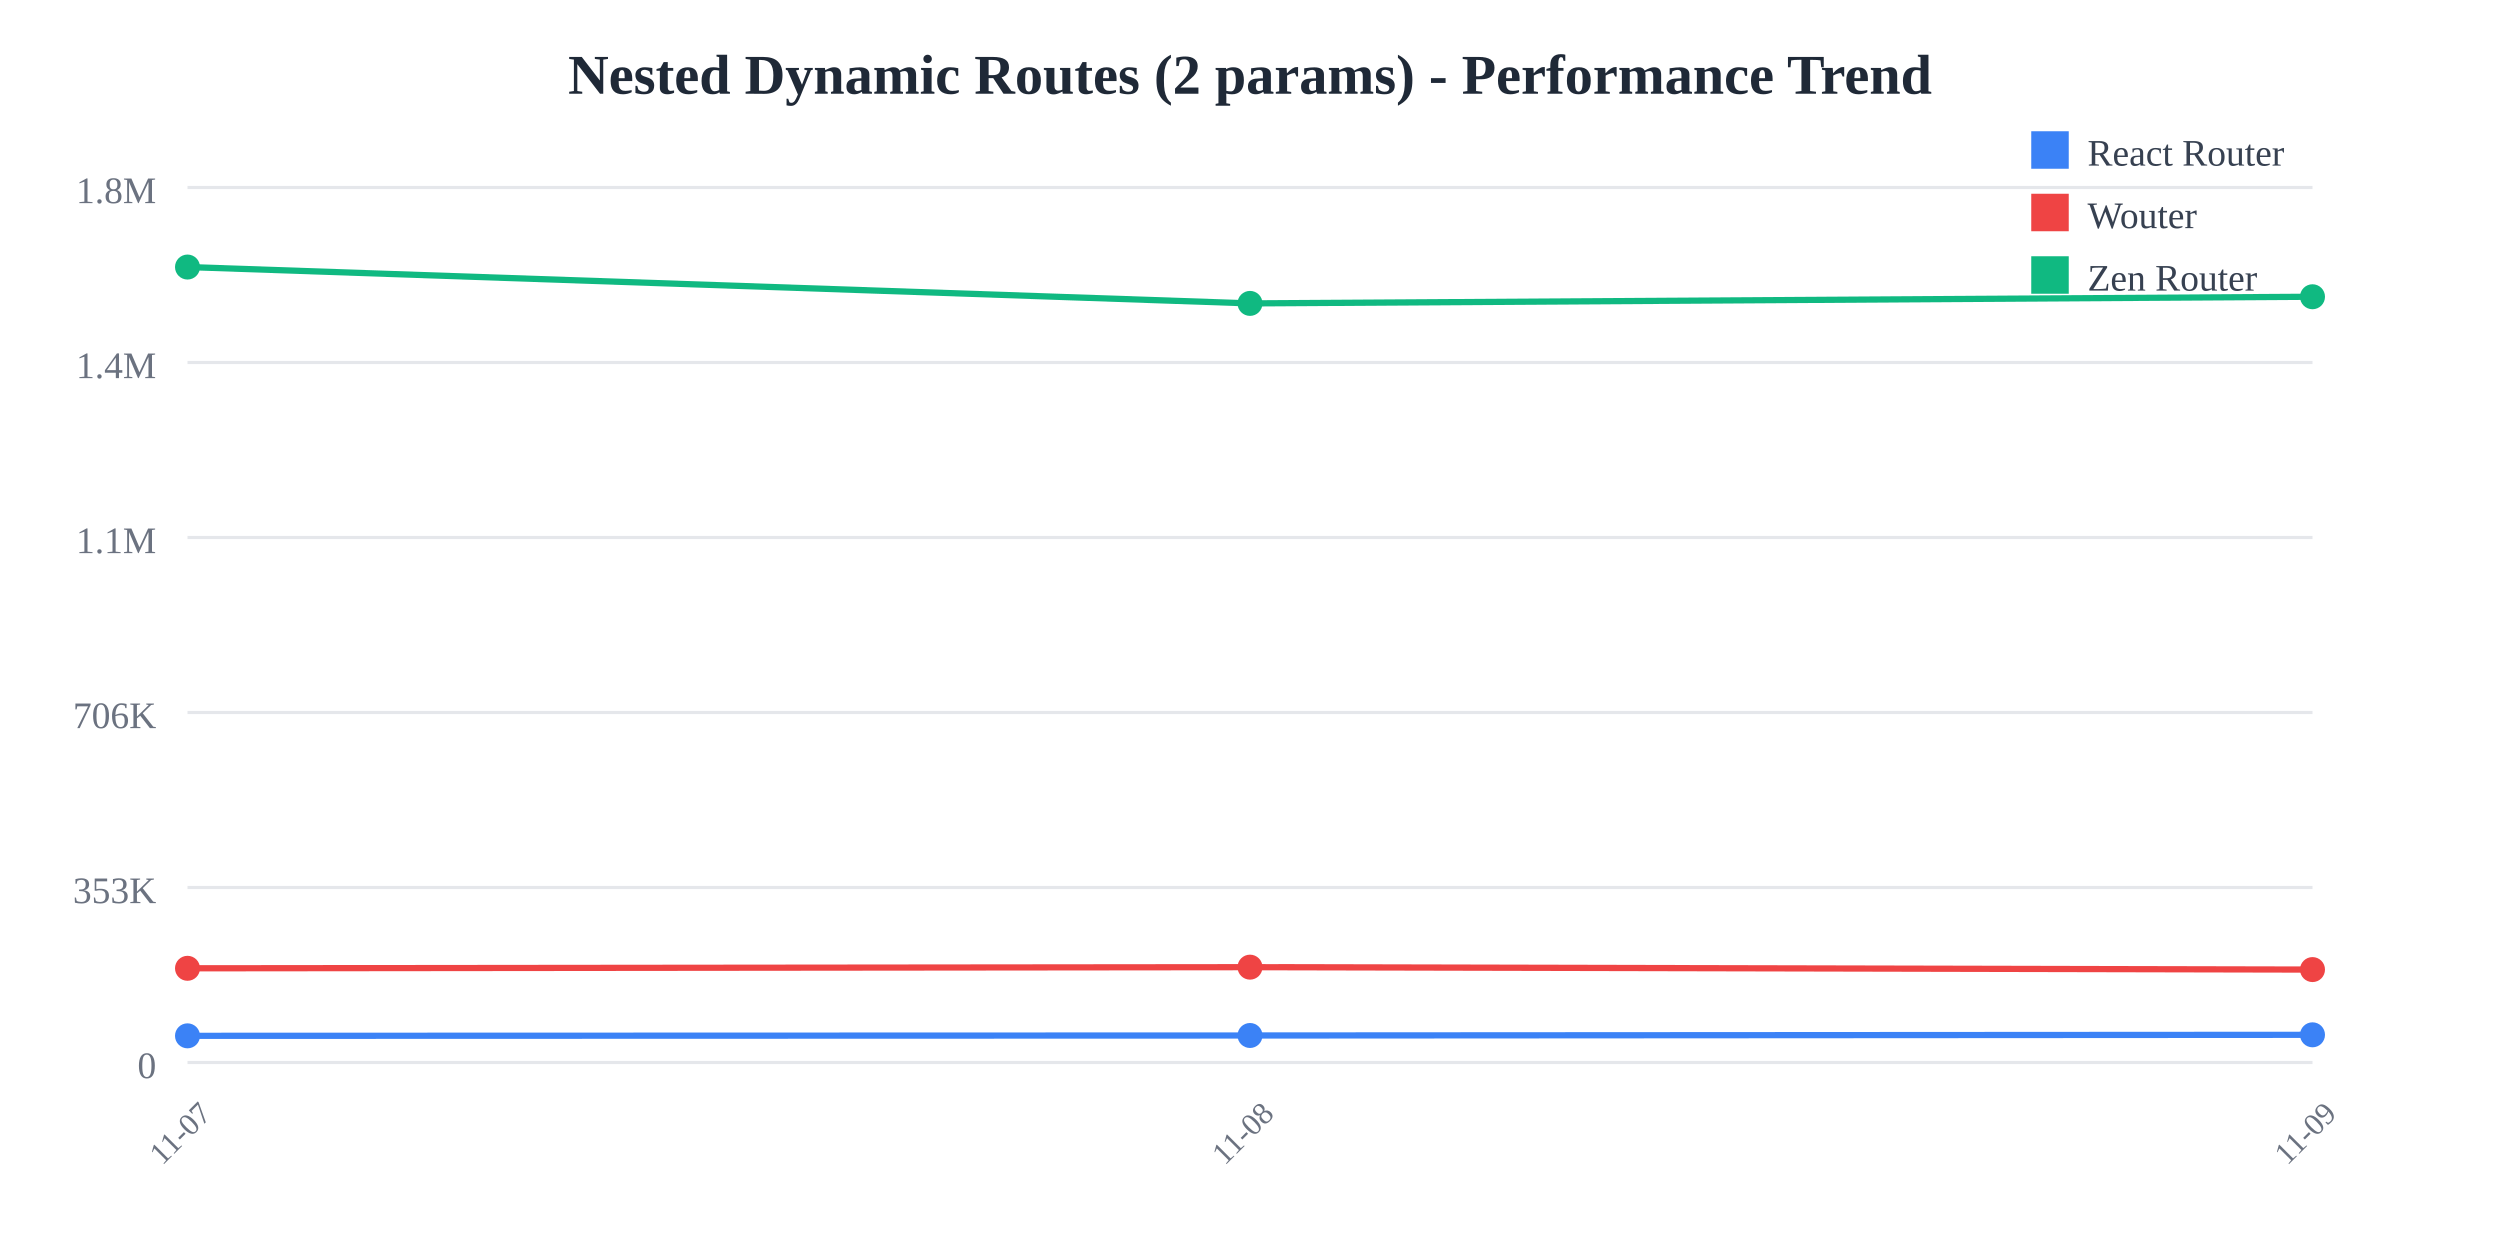
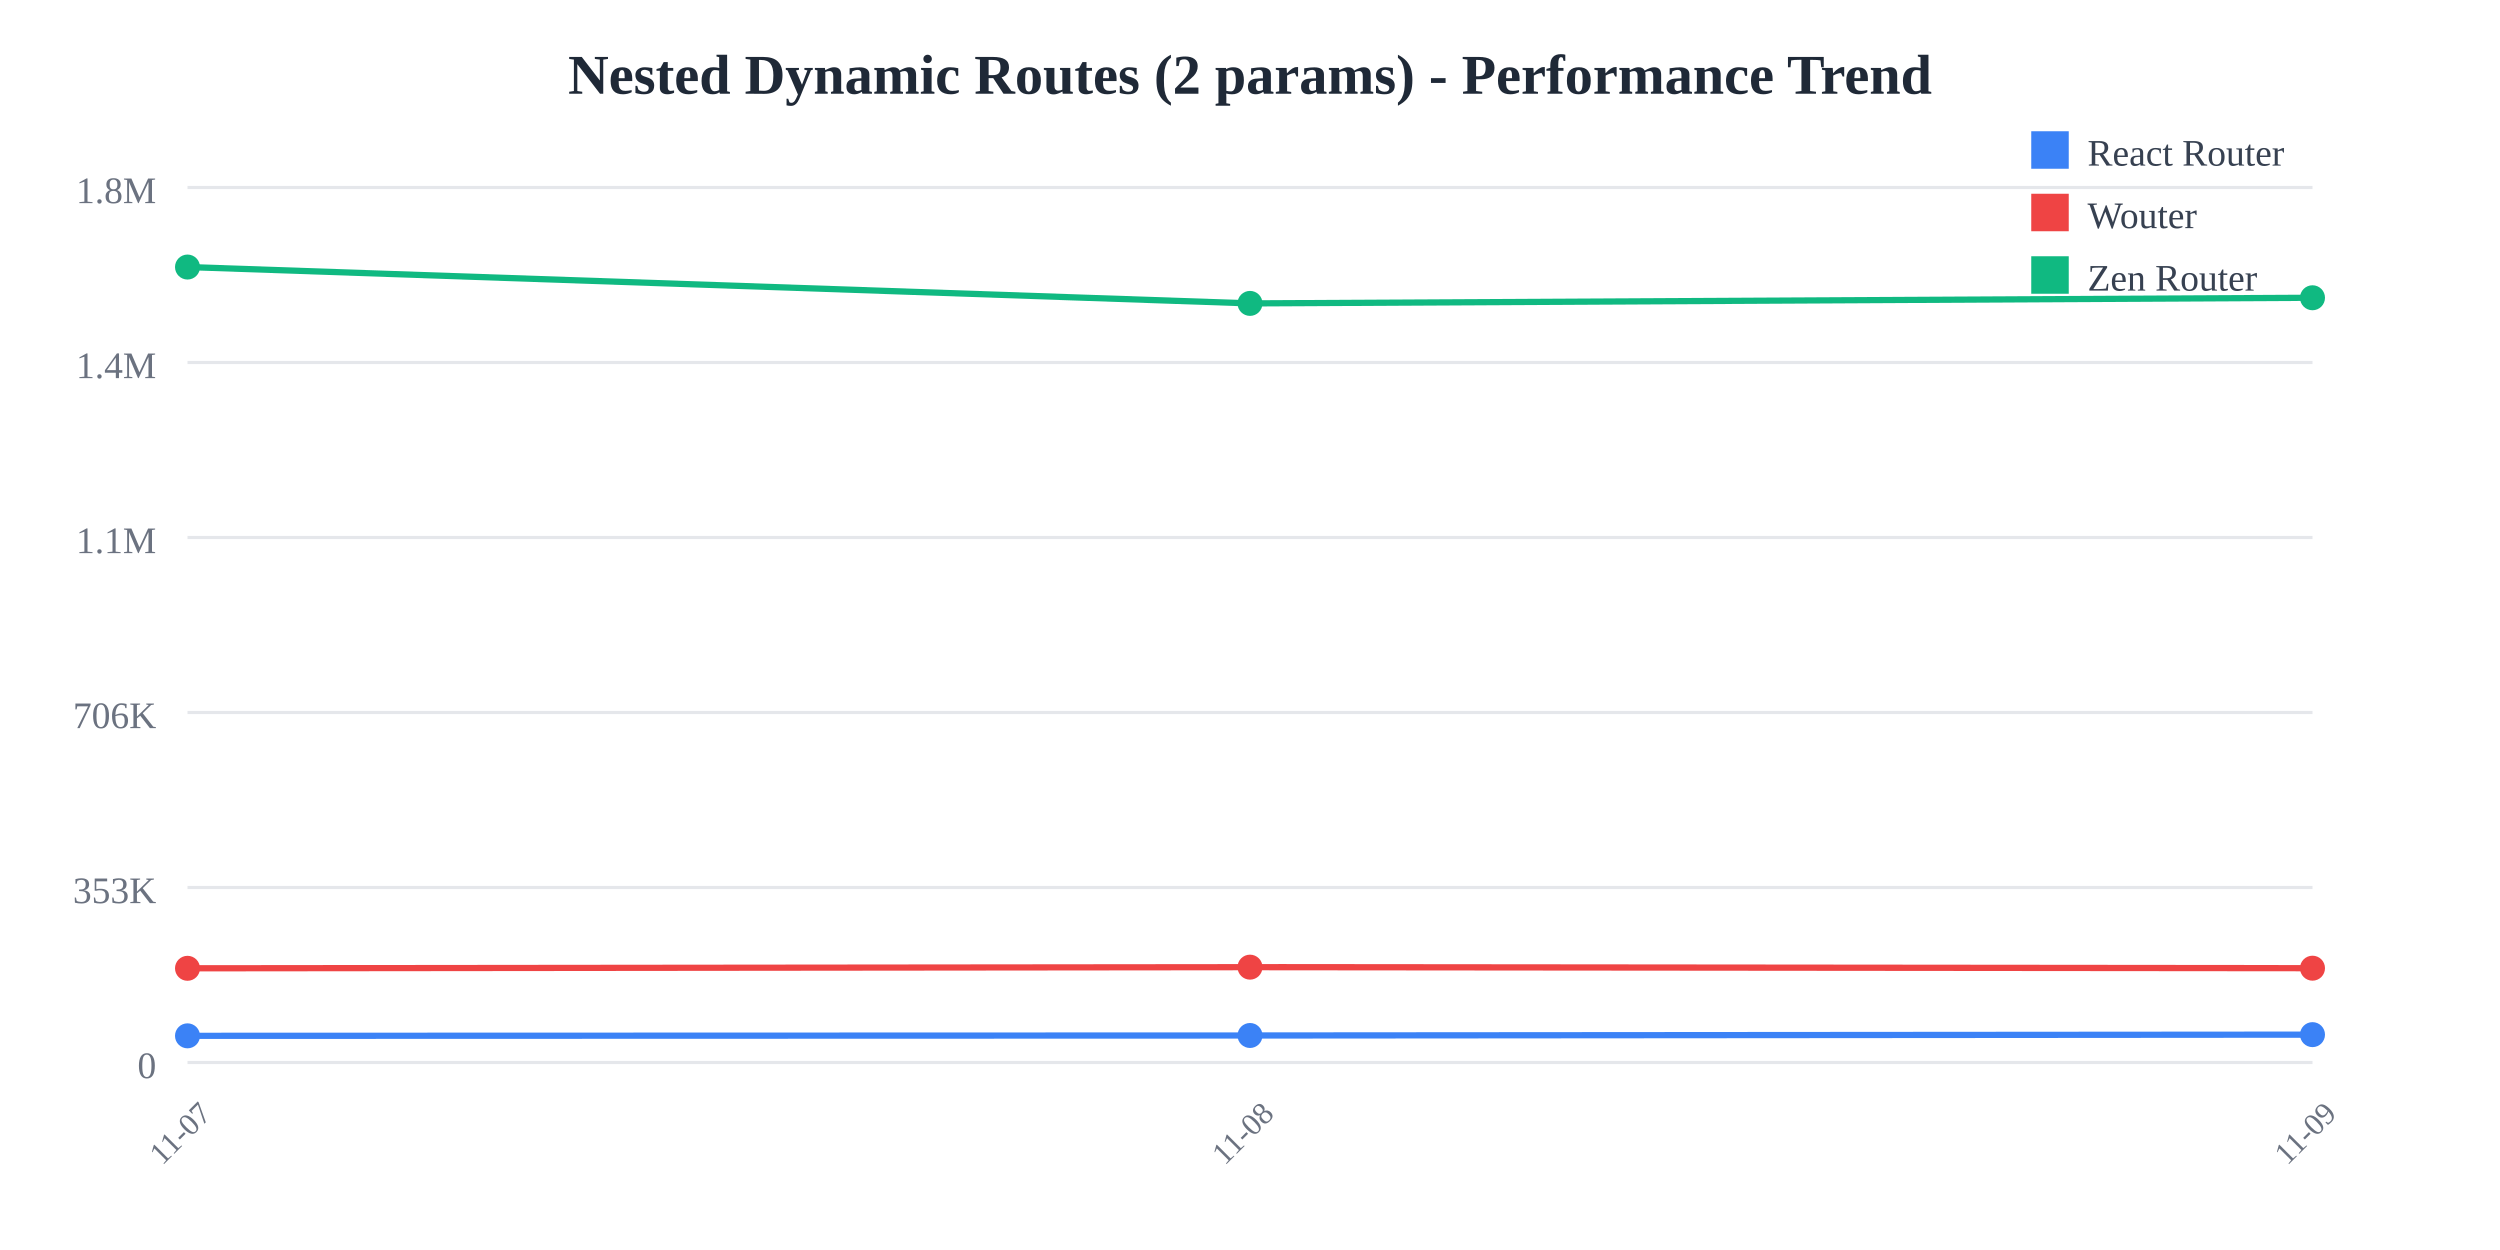
<svg xmlns="http://www.w3.org/2000/svg" width="800" height="400">
  <rect width="800" height="400" fill="white" />
  <text x="400" y="30" text-anchor="middle" font-size="18" font-weight="bold" fill="#1f2937">
    Nested Dynamic Routes (2 params) - Performance Trend
  </text>
  <line x1="60" y1="60" x2="740" y2="60" stroke="#e5e7eb" stroke-width="1" />
  <text x="50" y="65" text-anchor="end" font-size="12" fill="#6b7280">
    1.8M
  </text>
  <line x1="60" y1="116" x2="740" y2="116" stroke="#e5e7eb" stroke-width="1" />
  <text x="50" y="121" text-anchor="end" font-size="12" fill="#6b7280">
    1.4M
  </text>
  <line x1="60" y1="172" x2="740" y2="172" stroke="#e5e7eb" stroke-width="1" />
  <text x="50" y="177" text-anchor="end" font-size="12" fill="#6b7280">
    1.1M
  </text>
  <line x1="60" y1="228" x2="740" y2="228" stroke="#e5e7eb" stroke-width="1" />
  <text x="50" y="233" text-anchor="end" font-size="12" fill="#6b7280">
    706K
  </text>
  <line x1="60" y1="284" x2="740" y2="284" stroke="#e5e7eb" stroke-width="1" />
  <text x="50" y="289" text-anchor="end" font-size="12" fill="#6b7280">
    353K
  </text>
  <line x1="60" y1="340" x2="740" y2="340" stroke="#e5e7eb" stroke-width="1" />
  <text x="50" y="345" text-anchor="end" font-size="12" fill="#6b7280">
    0
  </text>
  <text x="60" y="365" text-anchor="middle" font-size="10" fill="#6b7280" transform="rotate(-45, 60, 365)">
    11-07
  </text>
  <text x="400" y="365" text-anchor="middle" font-size="10" fill="#6b7280" transform="rotate(-45, 400, 365)">
    11-08
  </text>
  <text x="740" y="365" text-anchor="middle" font-size="10" fill="#6b7280" transform="rotate(-45, 740, 365)">
    11-09
  </text>
-   <polyline points="60,331.467 400,331.357 740,331.141" fill="none" stroke="#3b82f6" stroke-width="2" />
+   <polyline points="60,331.467 400,331.357 740,331.084" fill="none" stroke="#3b82f6" stroke-width="2" />
  <circle cx="60" cy="331.467" r="4" fill="#3b82f6" />
  <circle cx="400" cy="331.357" r="4" fill="#3b82f6" />
-   <circle cx="740" cy="331.141" r="4" fill="#3b82f6" />
-   <polyline points="60,309.857 400,309.49 740,310.265" fill="none" stroke="#ef4444" stroke-width="2" />
+   <circle cx="740" cy="331.084" r="4" fill="#3b82f6" />
+   <polyline points="60,309.857 400,309.49 740,309.821" fill="none" stroke="#ef4444" stroke-width="2" />
  <circle cx="60" cy="309.857" r="4" fill="#ef4444" />
  <circle cx="400" cy="309.49" r="4" fill="#ef4444" />
-   <circle cx="740" cy="310.265" r="4" fill="#ef4444" />
-   <polyline points="60,85.455 400,97.087 740,94.961" fill="none" stroke="#10b981" stroke-width="2" />
+   <circle cx="740" cy="309.821" r="4" fill="#ef4444" />
+   <polyline points="60,85.455 400,97.087 740,95.284" fill="none" stroke="#10b981" stroke-width="2" />
  <circle cx="60" cy="85.455" r="4" fill="#10b981" />
  <circle cx="400" cy="97.087" r="4" fill="#10b981" />
-   <circle cx="740" cy="94.961" r="4" fill="#10b981" />
+   <circle cx="740" cy="95.284" r="4" fill="#10b981" />
  <rect x="650" y="42" width="12" height="12" fill="#3b82f6" />
  <text x="668" y="53" font-size="12" fill="#374151">React Router</text>
  <rect x="650" y="62" width="12" height="12" fill="#ef4444" />
  <text x="668" y="73" font-size="12" fill="#374151">Wouter</text>
  <rect x="650" y="82" width="12" height="12" fill="#10b981" />
  <text x="668" y="93" font-size="12" fill="#374151">Zen Router</text>
</svg>
